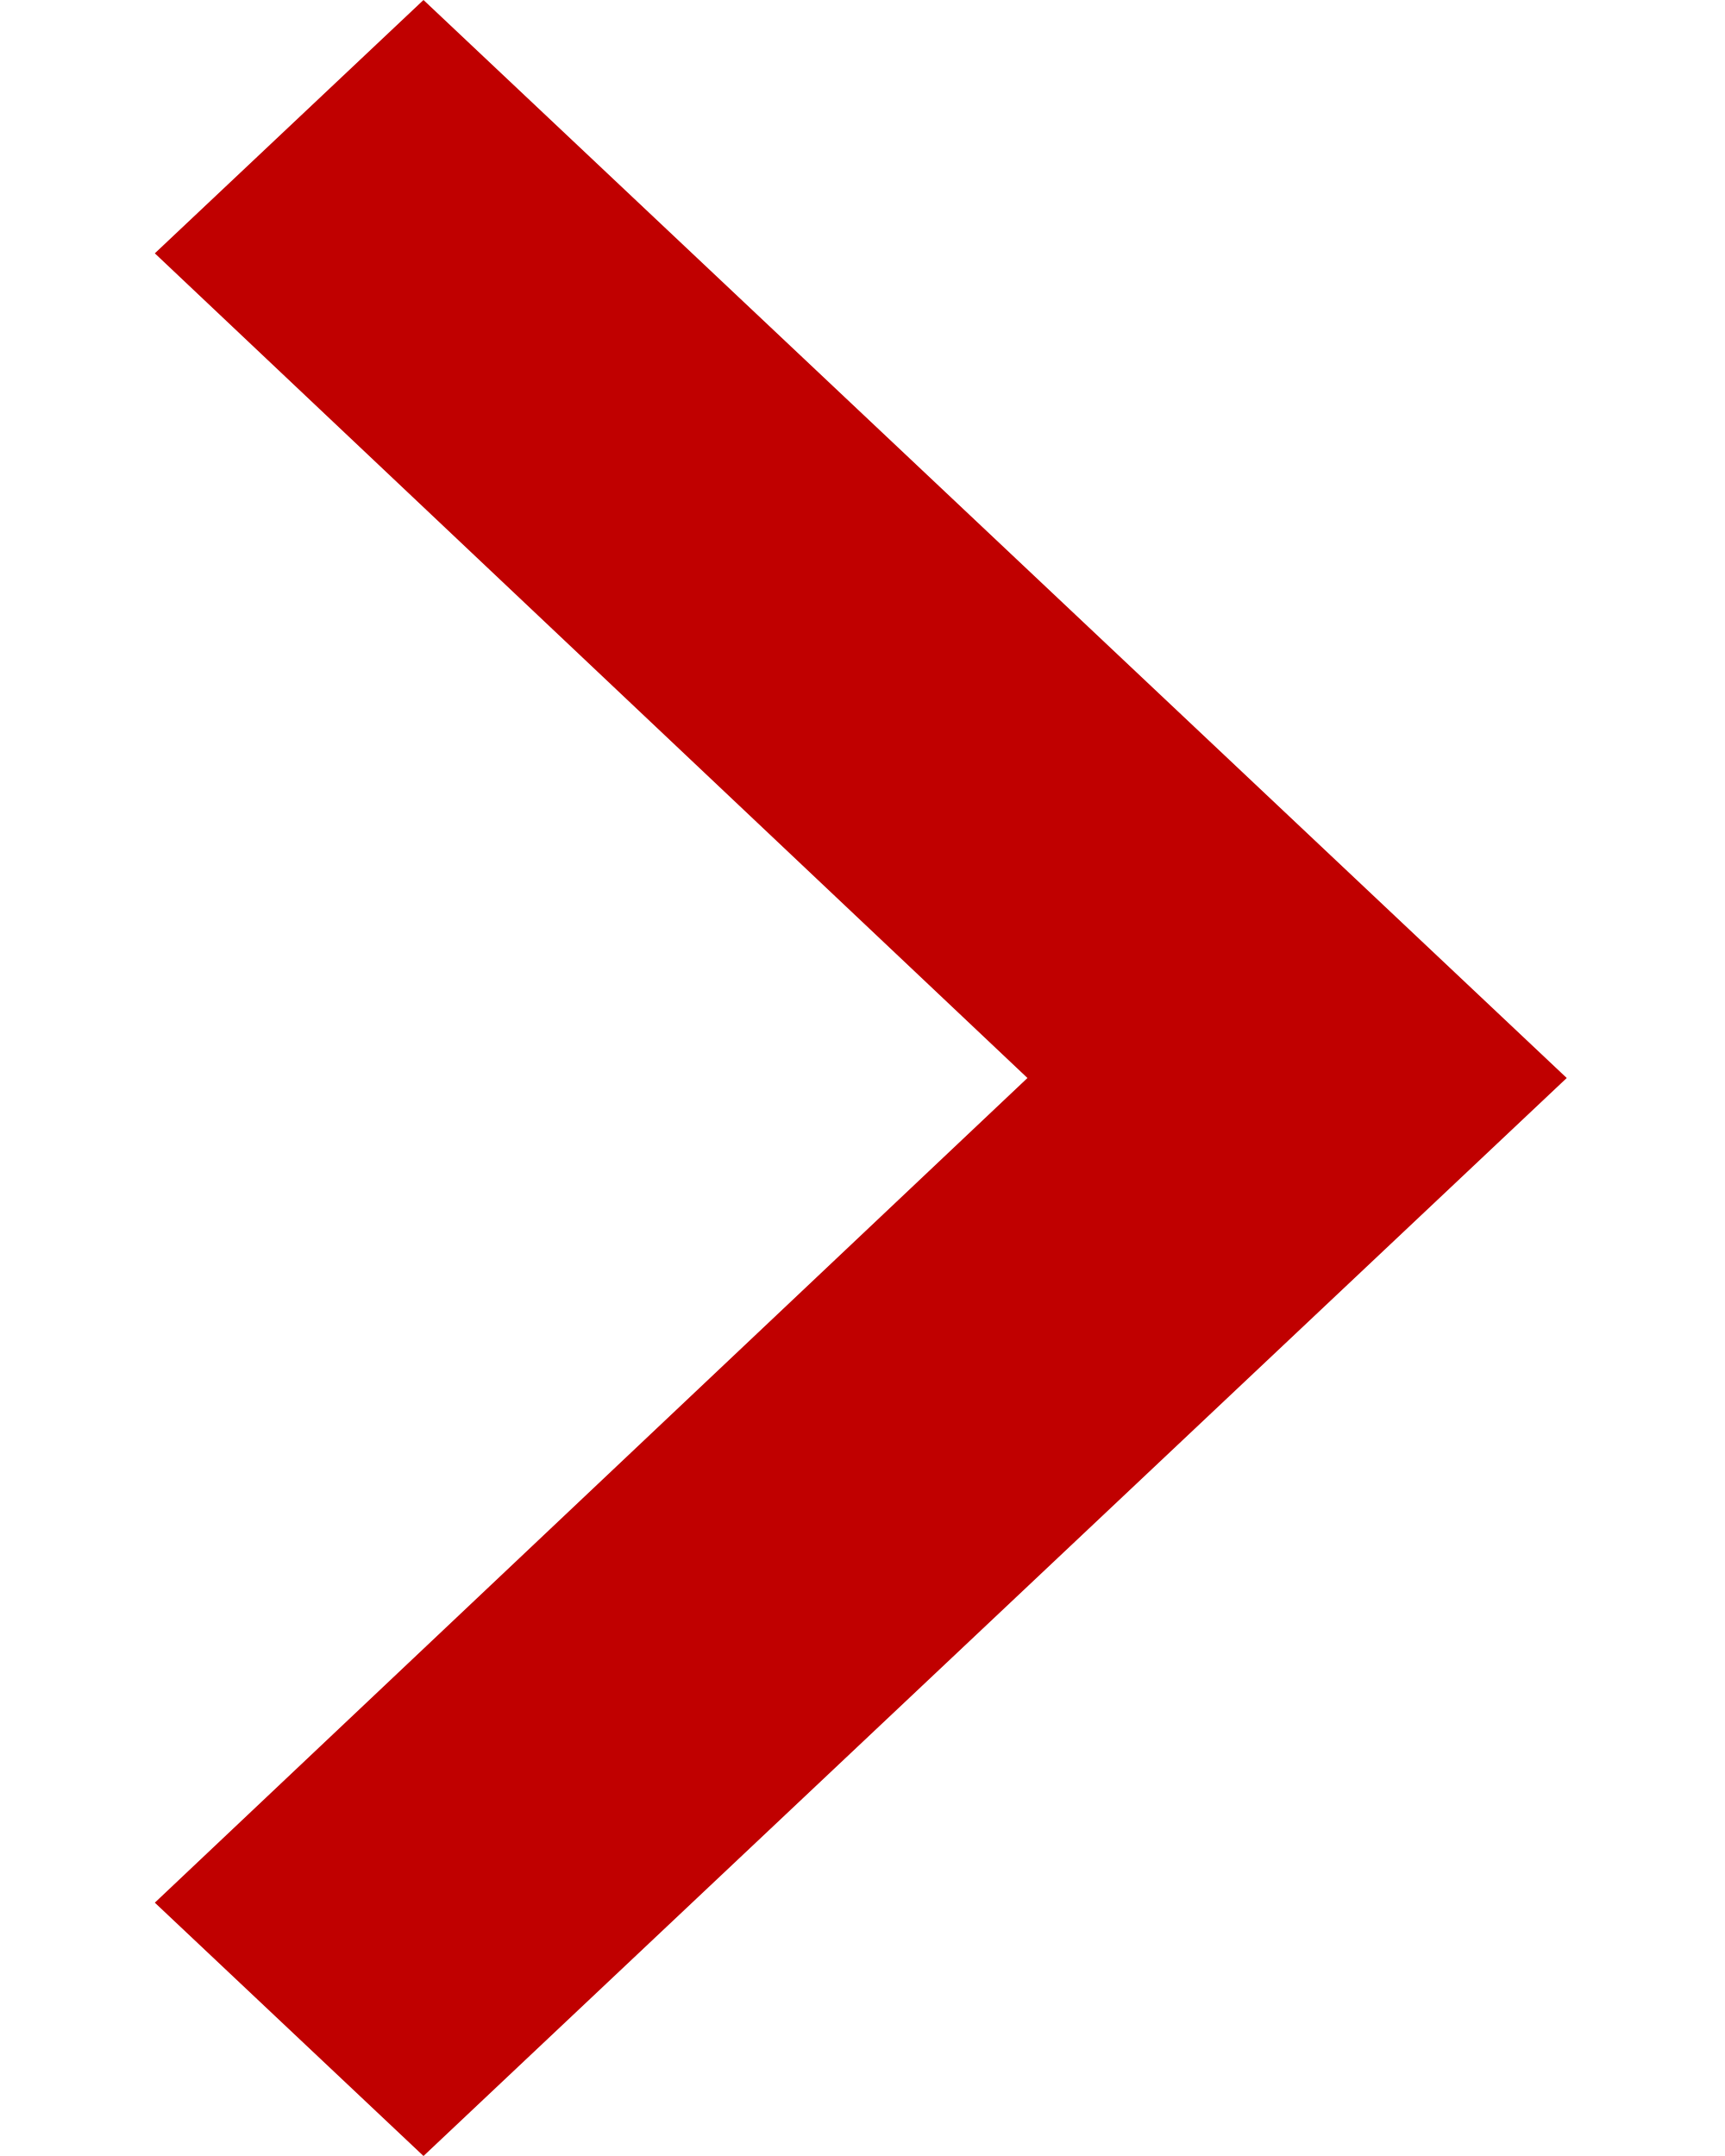
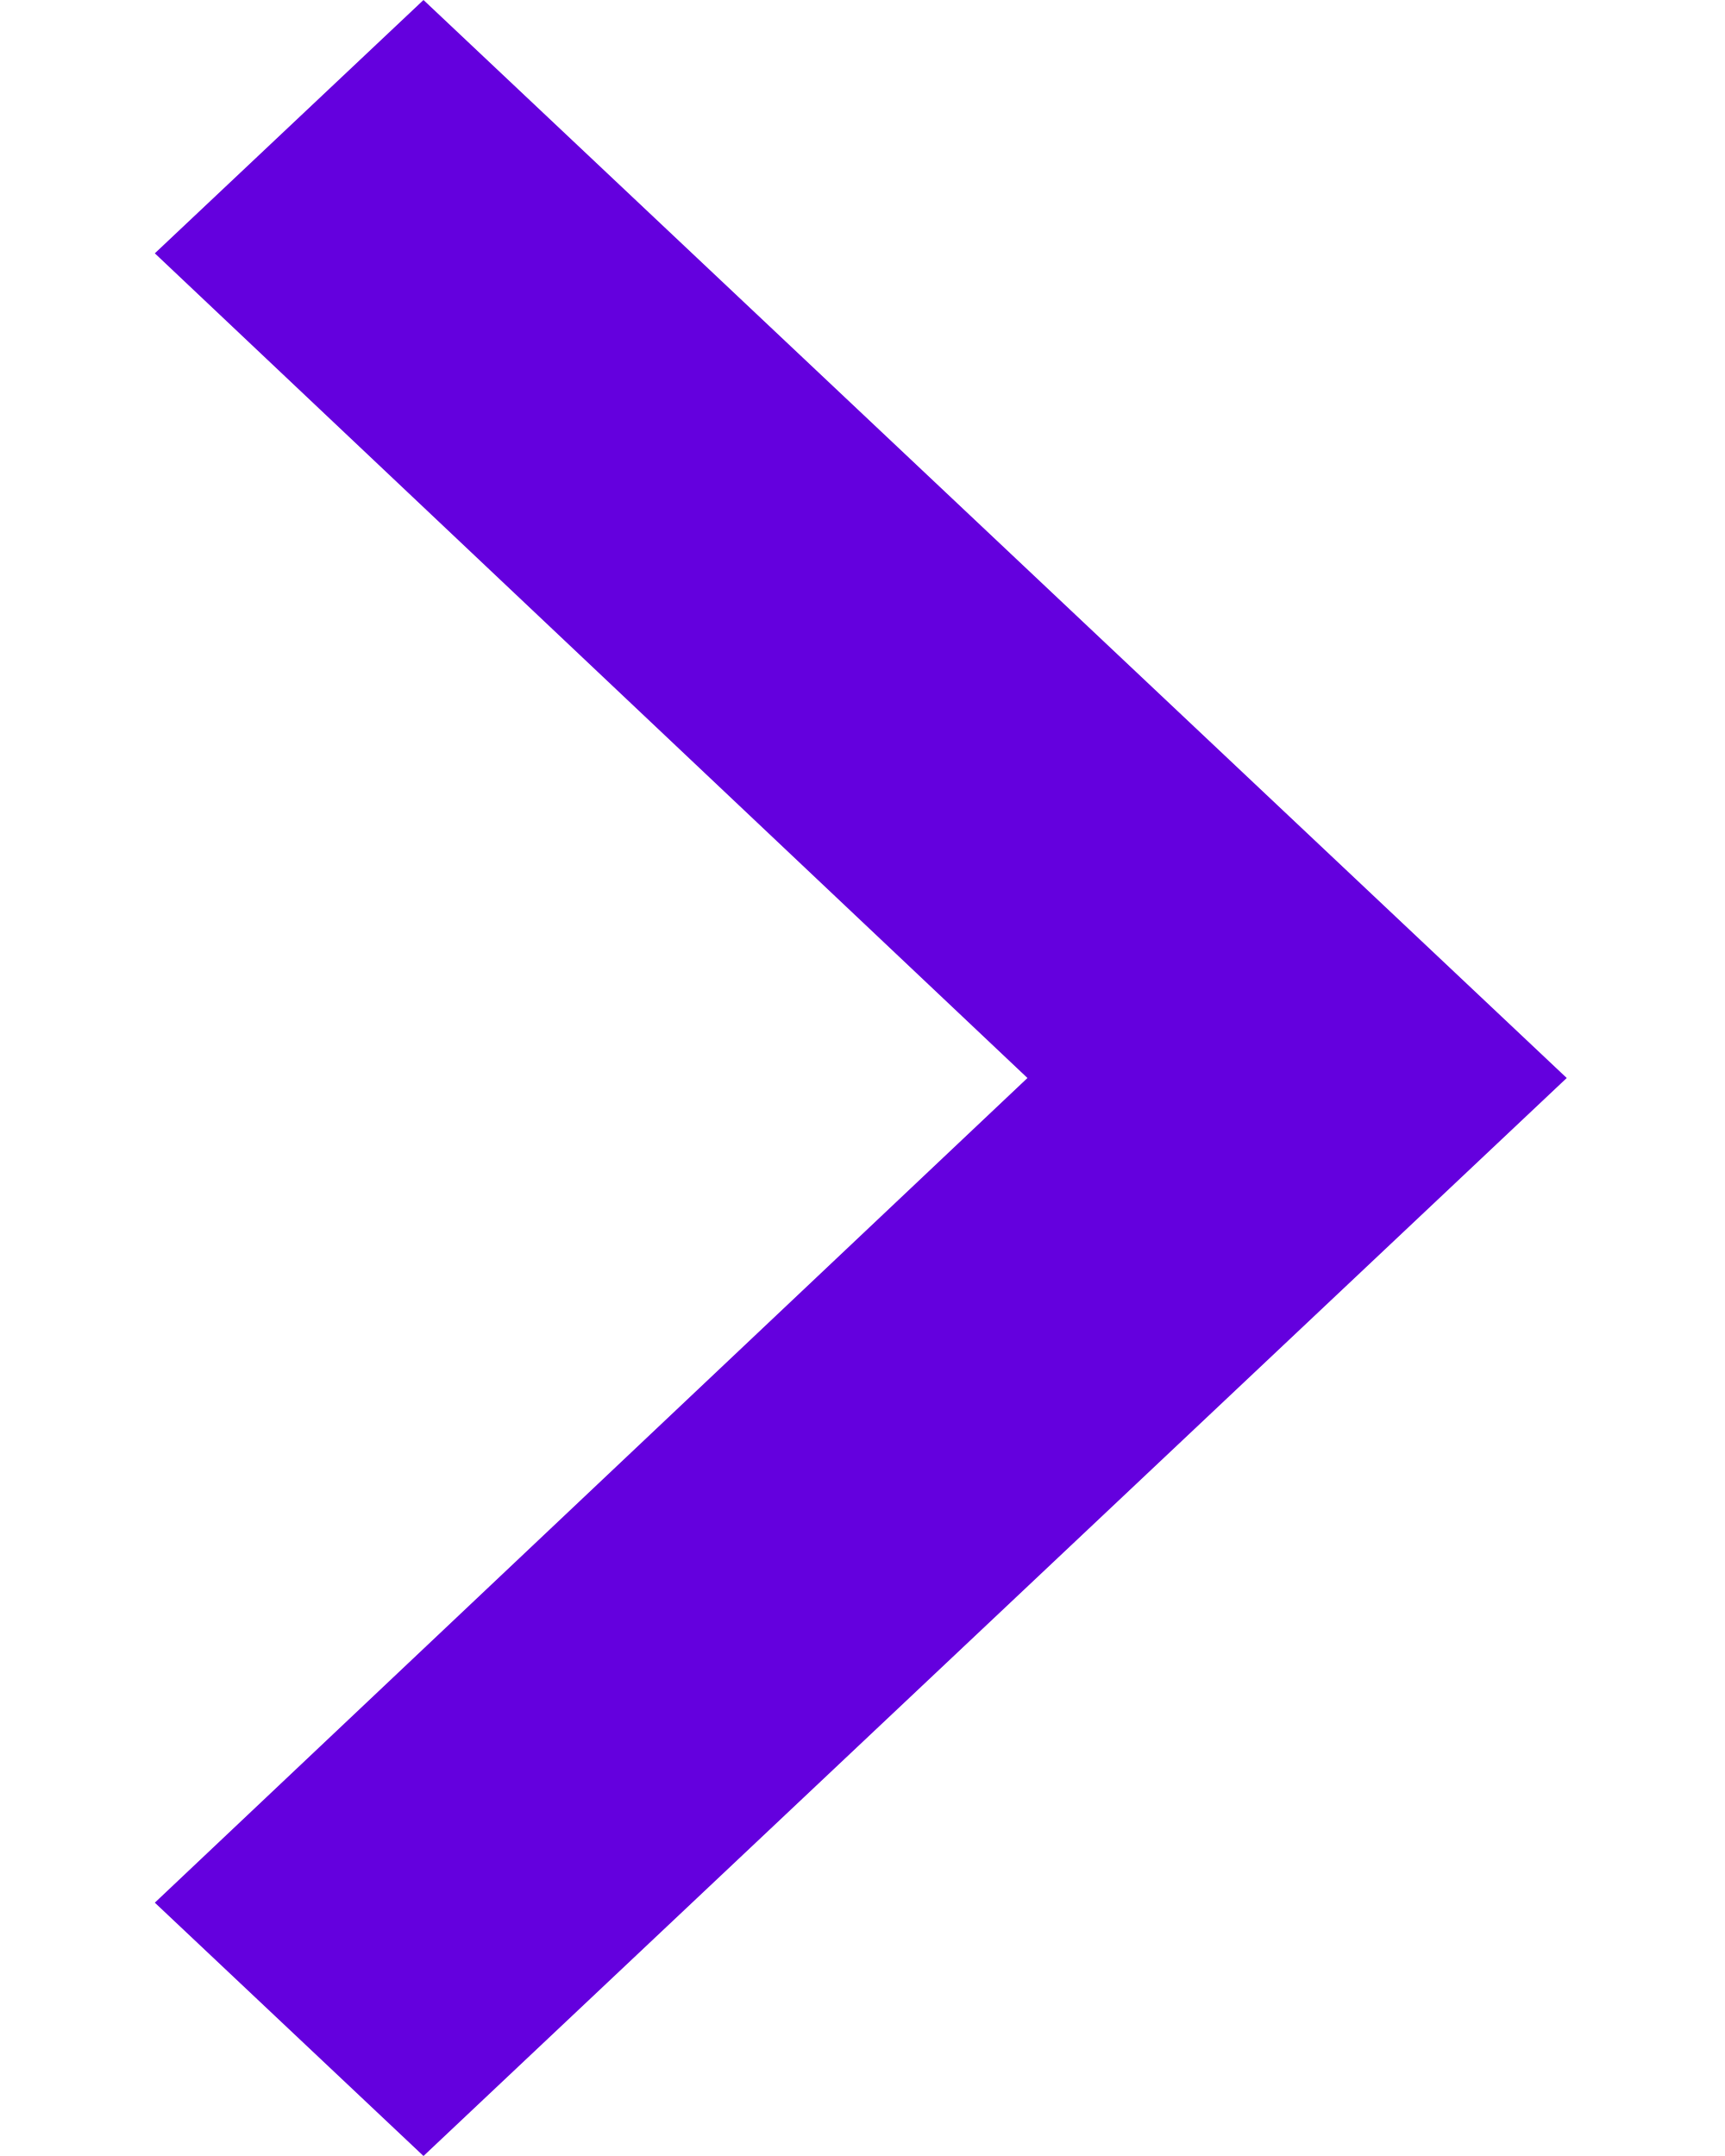
<svg xmlns="http://www.w3.org/2000/svg" width="8" height="10" viewBox="0 0 8 10" fill="none">
-   <path d="M1.964 0L0.718 1.175L4.765 5L0.718 8.825L1.964 10L7.266 5L1.964 0Z" fill="#C00000" />
+   <path d="M1.964 0L0.718 1.175L4.765 5L0.718 8.825L1.964 10L7.266 5L1.964 0Z" fill="#6400de" />
</svg>
